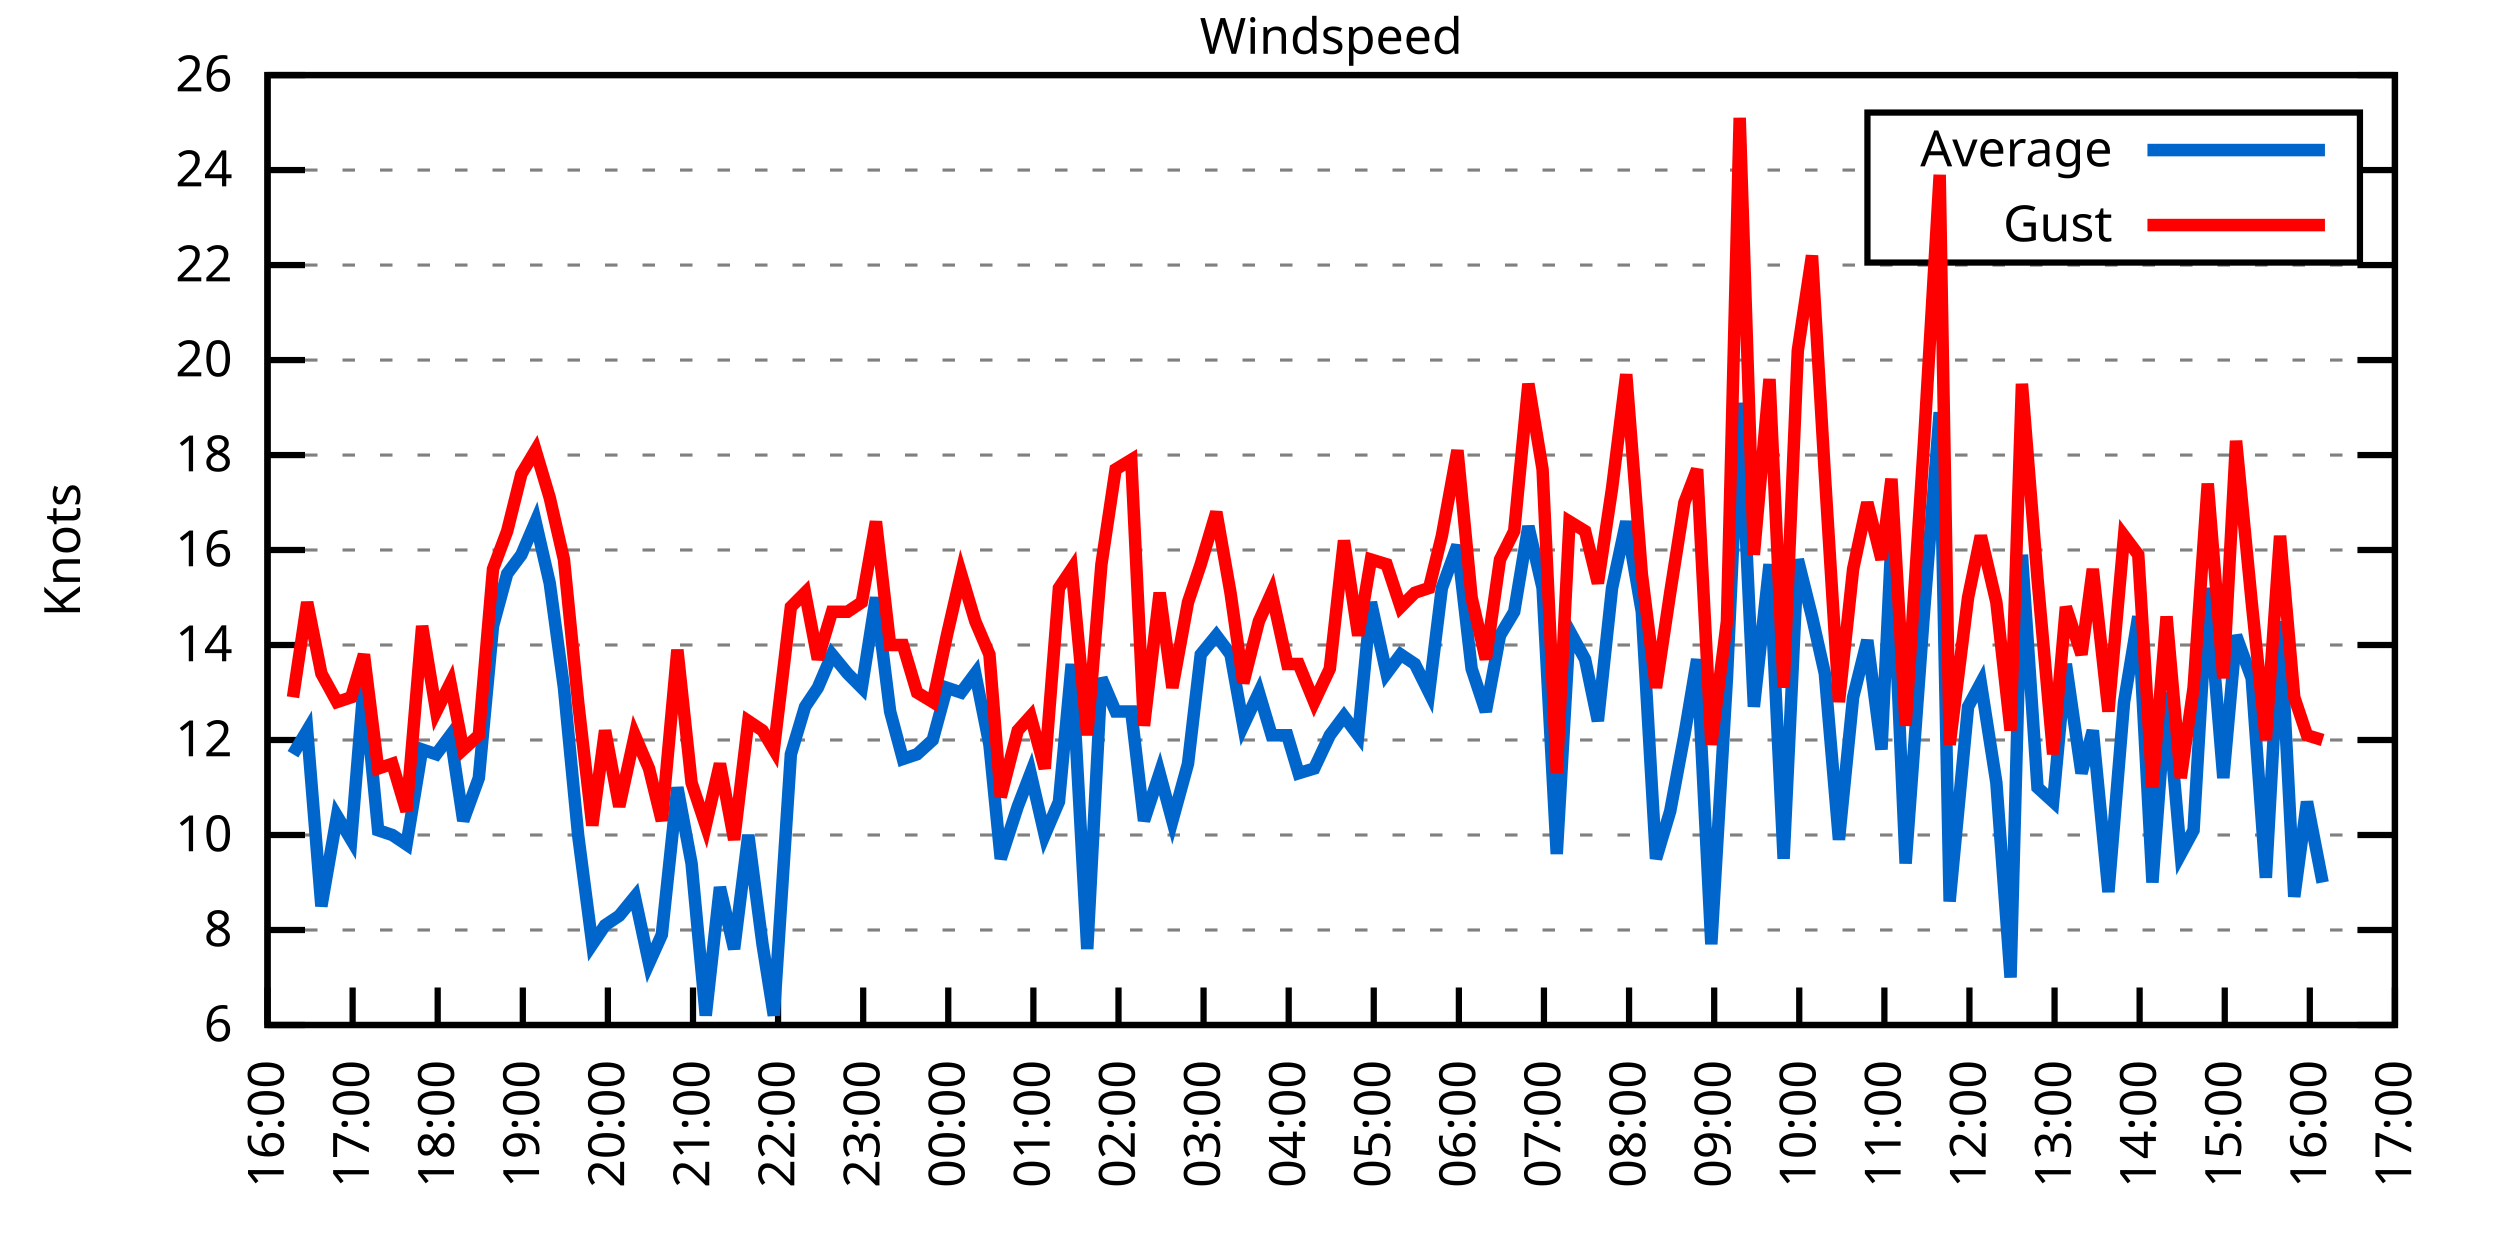
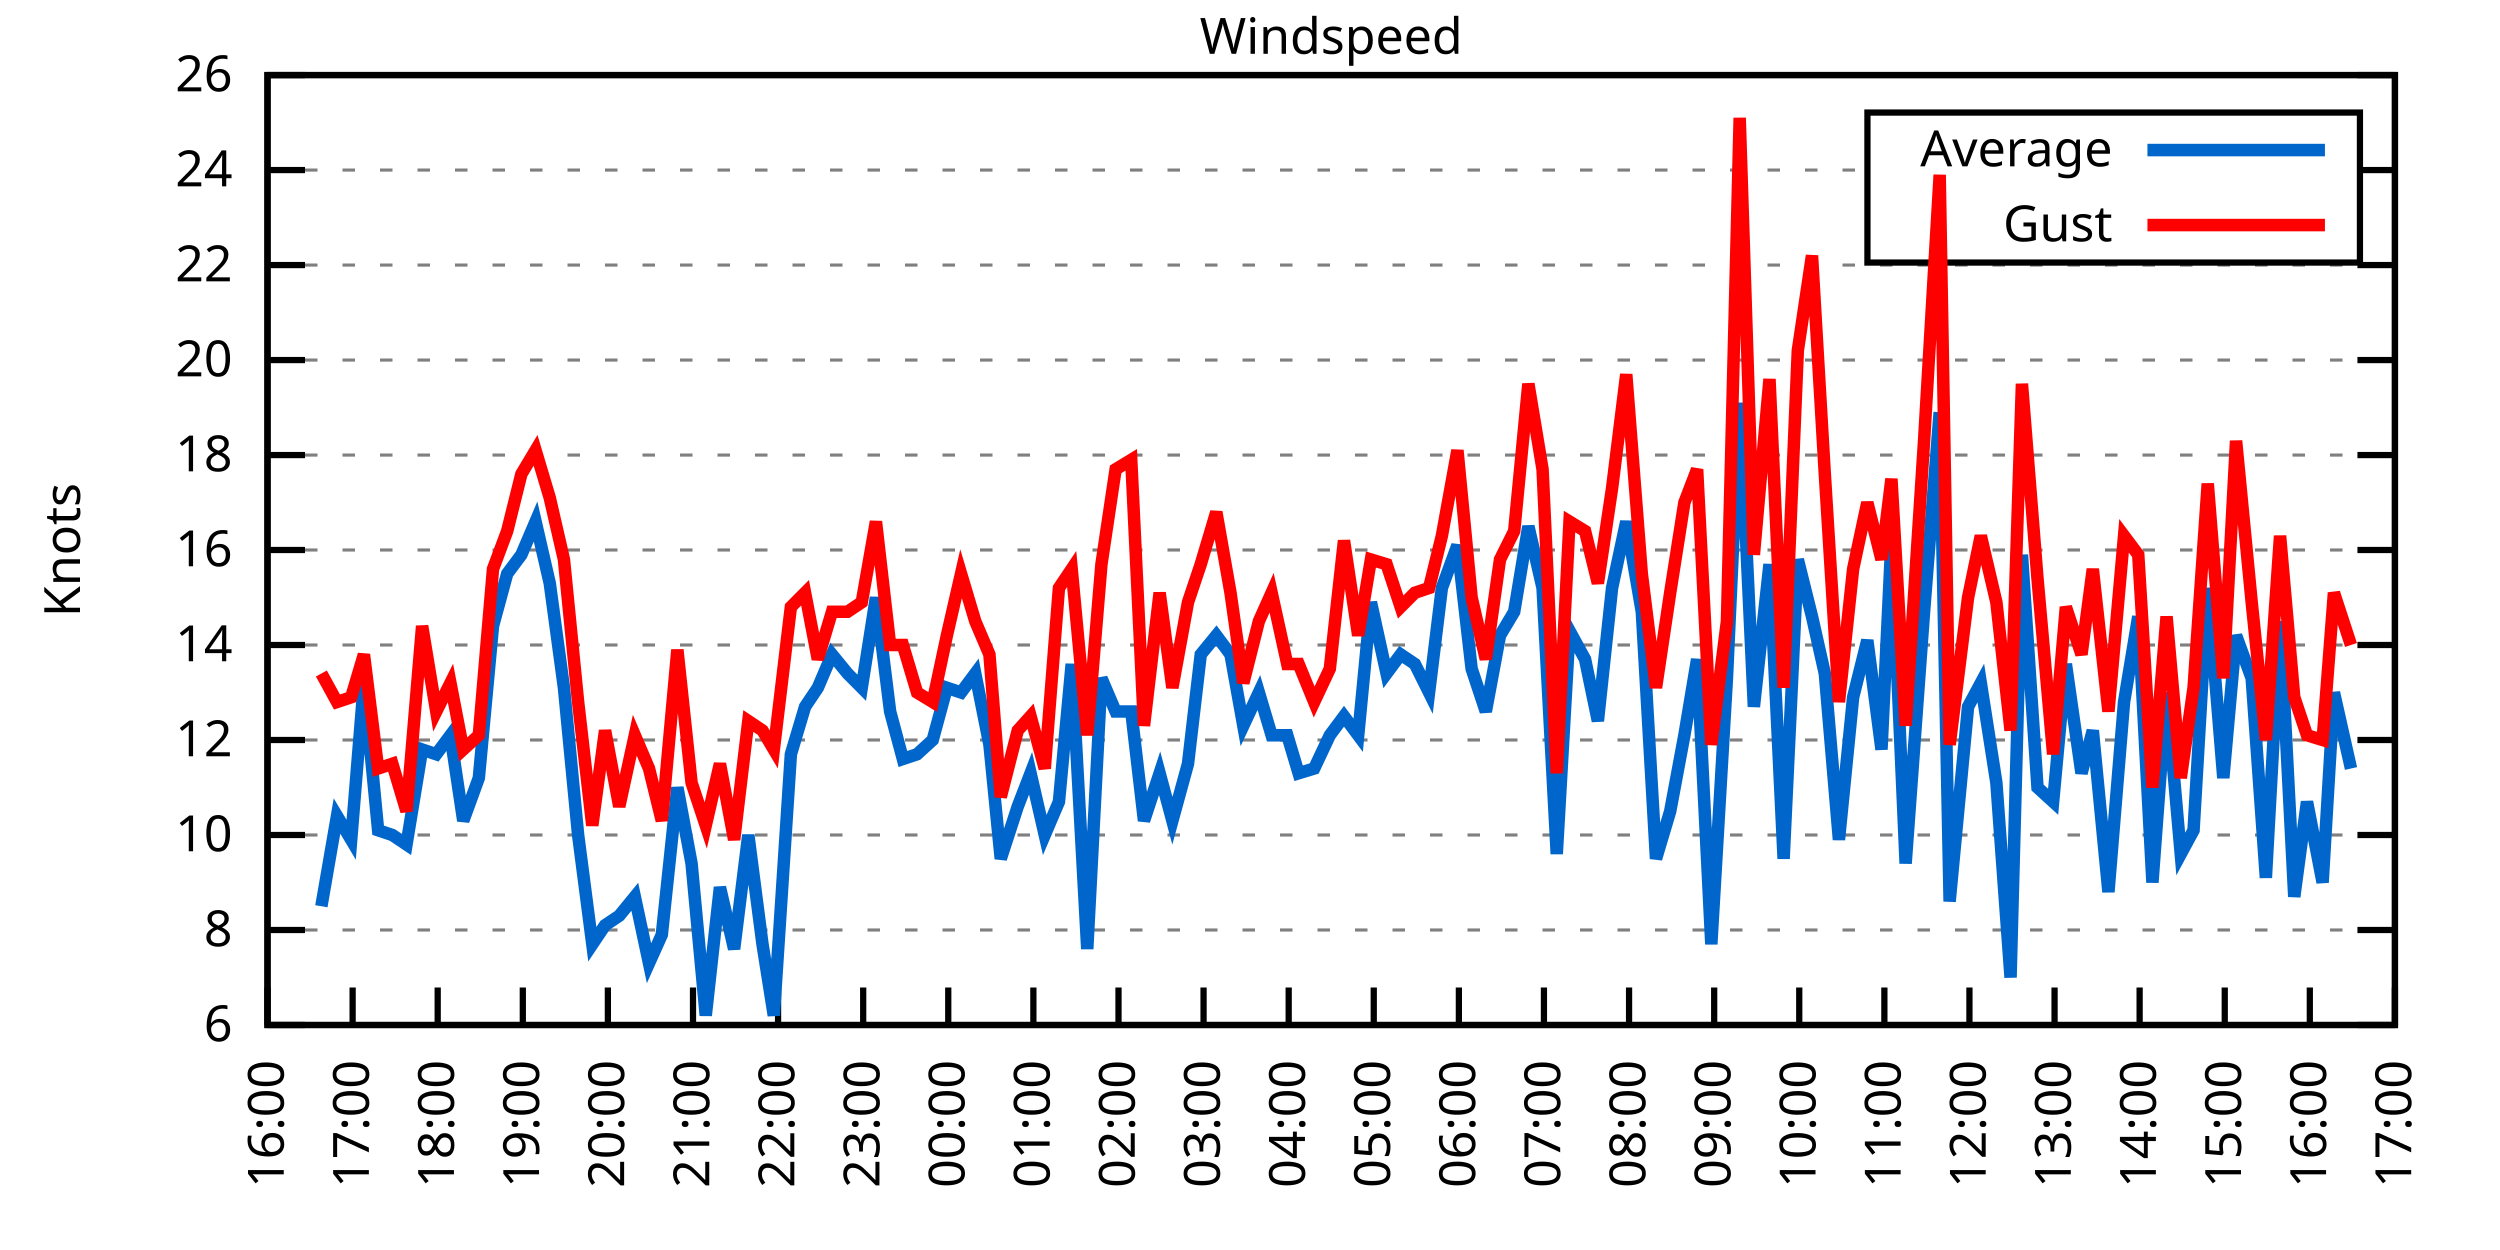
<svg xmlns="http://www.w3.org/2000/svg" xmlns:xlink="http://www.w3.org/1999/xlink" width="400" height="200" viewBox="0 0 400 200">
  <g id="gnuplot_canvas">
    <rect x="0" y="0" width="400" height="200" fill="none" />
    <defs>
      <circle id="gpDot" r="0.5" stroke-width="0.5" stroke="currentColor" />
      <path id="gpPt0" stroke-width="0.333" stroke="currentColor" d="M-1,0 h2 M0,-1 v2" />
      <path id="gpPt1" stroke-width="0.333" stroke="currentColor" d="M-1,-1 L1,1 M1,-1 L-1,1" />
      <path id="gpPt2" stroke-width="0.333" stroke="currentColor" d="M-1,0 L1,0 M0,-1 L0,1 M-1,-1 L1,1 M-1,1 L1,-1" />
      <rect id="gpPt3" stroke-width="0.333" stroke="currentColor" x="-1" y="-1" width="2" height="2" />
      <rect id="gpPt4" stroke-width="0.333" stroke="currentColor" fill="currentColor" x="-1" y="-1" width="2" height="2" />
      <circle id="gpPt5" stroke-width="0.333" stroke="currentColor" cx="0" cy="0" r="1" />
      <use xlink:href="#gpPt5" id="gpPt6" fill="currentColor" stroke="none" />
      <path id="gpPt7" stroke-width="0.333" stroke="currentColor" d="M0,-1.33 L-1.33,0.67 L1.33,0.67 z" />
      <use xlink:href="#gpPt7" id="gpPt8" fill="currentColor" stroke="none" />
      <use xlink:href="#gpPt7" id="gpPt9" stroke="currentColor" transform="rotate(180)" />
      <use xlink:href="#gpPt9" id="gpPt10" fill="currentColor" stroke="none" />
      <use xlink:href="#gpPt3" id="gpPt11" stroke="currentColor" transform="rotate(45)" />
      <use xlink:href="#gpPt11" id="gpPt12" fill="currentColor" stroke="none" />
      <path id="gpPt13" stroke-width="0.333" stroke="currentColor" d="M0,1.330 L1.265,0.411 L0.782,-1.067 L-0.782,-1.076 L-1.265,0.411 z" />
      <use xlink:href="#gpPt13" id="gpPt14" fill="currentColor" stroke="none" />
      <filter id="textbox" filterUnits="objectBoundingBox" x="0" y="0" height="1" width="1">
        <feFlood flood-color="white" flood-opacity="1" result="bgnd" />
        <feComposite in="SourceGraphic" in2="bgnd" operator="atop" />
      </filter>
      <filter id="greybox" filterUnits="objectBoundingBox" x="0" y="0" height="1" width="1">
        <feFlood flood-color="lightgrey" flood-opacity="1" result="grey" />
        <feComposite in="SourceGraphic" in2="grey" operator="atop" />
      </filter>
    </defs>
    <g fill="none" color="white" stroke="currentColor" stroke-width="1.00" stroke-linecap="butt" stroke-linejoin="miter">
</g>
    <g fill="none" color="black" stroke="currentColor" stroke-width="1.00" stroke-linecap="butt" stroke-linejoin="miter">
      <g stroke="none" shape-rendering="crispEdges">
        <polygon fill="rgb(255, 255, 255)" points="42.80,164.00 383.18,164.00 383.18,12.02 42.80,12.02 " />
      </g>
    </g>
    <g fill="none" color="black" stroke="currentColor" stroke-width="1.00" stroke-linecap="butt" stroke-linejoin="miter">
</g>
    <g fill="none" color="black" stroke="black" stroke-width="0.50" stroke-linecap="butt" stroke-linejoin="miter">
</g>
    <g fill="none" color="gray" stroke="currentColor" stroke-width="0.50" stroke-linecap="butt" stroke-linejoin="miter">
      <path stroke="gray" stroke-dasharray="2,4" class="gridline" d="M42.80,164.00 L383.19,164.00  " />
    </g>
    <g fill="none" color="gray" stroke="gray" stroke-width="1.00" stroke-linecap="butt" stroke-linejoin="miter">
</g>
    <g fill="none" color="black" stroke="currentColor" stroke-width="1.00" stroke-linecap="butt" stroke-linejoin="miter">
      <path stroke="black" d="M42.80,164.00 L48.80,164.00 M383.19,164.00 L377.19,164.00  " />
      <g transform="translate(37.20,166.60)" stroke="none" fill="black" font-family="Sans" font-size="8.00" text-anchor="end">
        <text>
          <tspan font-family="Sans"> 6</tspan>
        </text>
      </g>
    </g>
    <g fill="none" color="black" stroke="currentColor" stroke-width="1.00" stroke-linecap="butt" stroke-linejoin="miter">
</g>
    <g fill="none" color="black" stroke="black" stroke-width="0.50" stroke-linecap="butt" stroke-linejoin="miter">
</g>
    <g fill="none" color="gray" stroke="currentColor" stroke-width="0.50" stroke-linecap="butt" stroke-linejoin="miter">
      <path stroke="gray" stroke-dasharray="2,4" class="gridline" d="M42.80,148.80 L383.19,148.80  " />
    </g>
    <g fill="none" color="gray" stroke="gray" stroke-width="1.00" stroke-linecap="butt" stroke-linejoin="miter">
</g>
    <g fill="none" color="black" stroke="currentColor" stroke-width="1.00" stroke-linecap="butt" stroke-linejoin="miter">
      <path stroke="black" d="M42.80,148.80 L48.80,148.80 M383.19,148.80 L377.19,148.80  " />
      <g transform="translate(37.20,151.40)" stroke="none" fill="black" font-family="Sans" font-size="8.00" text-anchor="end">
        <text>
          <tspan font-family="Sans"> 8</tspan>
        </text>
      </g>
    </g>
    <g fill="none" color="black" stroke="currentColor" stroke-width="1.00" stroke-linecap="butt" stroke-linejoin="miter">
</g>
    <g fill="none" color="black" stroke="black" stroke-width="0.50" stroke-linecap="butt" stroke-linejoin="miter">
</g>
    <g fill="none" color="gray" stroke="currentColor" stroke-width="0.50" stroke-linecap="butt" stroke-linejoin="miter">
      <path stroke="gray" stroke-dasharray="2,4" class="gridline" d="M42.80,133.60 L383.19,133.60  " />
    </g>
    <g fill="none" color="gray" stroke="gray" stroke-width="1.00" stroke-linecap="butt" stroke-linejoin="miter">
</g>
    <g fill="none" color="black" stroke="currentColor" stroke-width="1.00" stroke-linecap="butt" stroke-linejoin="miter">
      <path stroke="black" d="M42.80,133.60 L48.80,133.60 M383.19,133.60 L377.19,133.60  " />
      <g transform="translate(37.20,136.20)" stroke="none" fill="black" font-family="Sans" font-size="8.00" text-anchor="end">
        <text>
          <tspan font-family="Sans"> 10</tspan>
        </text>
      </g>
    </g>
    <g fill="none" color="black" stroke="currentColor" stroke-width="1.00" stroke-linecap="butt" stroke-linejoin="miter">
</g>
    <g fill="none" color="black" stroke="black" stroke-width="0.50" stroke-linecap="butt" stroke-linejoin="miter">
</g>
    <g fill="none" color="gray" stroke="currentColor" stroke-width="0.50" stroke-linecap="butt" stroke-linejoin="miter">
      <path stroke="gray" stroke-dasharray="2,4" class="gridline" d="M42.80,118.40 L383.19,118.40  " />
    </g>
    <g fill="none" color="gray" stroke="gray" stroke-width="1.00" stroke-linecap="butt" stroke-linejoin="miter">
</g>
    <g fill="none" color="black" stroke="currentColor" stroke-width="1.00" stroke-linecap="butt" stroke-linejoin="miter">
      <path stroke="black" d="M42.80,118.40 L48.80,118.40 M383.19,118.40 L377.19,118.40  " />
      <g transform="translate(37.20,121.00)" stroke="none" fill="black" font-family="Sans" font-size="8.00" text-anchor="end">
        <text>
          <tspan font-family="Sans"> 12</tspan>
        </text>
      </g>
    </g>
    <g fill="none" color="black" stroke="currentColor" stroke-width="1.00" stroke-linecap="butt" stroke-linejoin="miter">
</g>
    <g fill="none" color="black" stroke="black" stroke-width="0.50" stroke-linecap="butt" stroke-linejoin="miter">
</g>
    <g fill="none" color="gray" stroke="currentColor" stroke-width="0.50" stroke-linecap="butt" stroke-linejoin="miter">
      <path stroke="gray" stroke-dasharray="2,4" class="gridline" d="M42.80,103.20 L383.19,103.20  " />
    </g>
    <g fill="none" color="gray" stroke="gray" stroke-width="1.00" stroke-linecap="butt" stroke-linejoin="miter">
</g>
    <g fill="none" color="black" stroke="currentColor" stroke-width="1.00" stroke-linecap="butt" stroke-linejoin="miter">
      <path stroke="black" d="M42.80,103.20 L48.80,103.20 M383.19,103.20 L377.19,103.20  " />
      <g transform="translate(37.20,105.80)" stroke="none" fill="black" font-family="Sans" font-size="8.00" text-anchor="end">
        <text>
          <tspan font-family="Sans"> 14</tspan>
        </text>
      </g>
    </g>
    <g fill="none" color="black" stroke="currentColor" stroke-width="1.00" stroke-linecap="butt" stroke-linejoin="miter">
</g>
    <g fill="none" color="black" stroke="black" stroke-width="0.50" stroke-linecap="butt" stroke-linejoin="miter">
</g>
    <g fill="none" color="gray" stroke="currentColor" stroke-width="0.50" stroke-linecap="butt" stroke-linejoin="miter">
      <path stroke="gray" stroke-dasharray="2,4" class="gridline" d="M42.80,88.00 L383.19,88.00  " />
    </g>
    <g fill="none" color="gray" stroke="gray" stroke-width="1.00" stroke-linecap="butt" stroke-linejoin="miter">
</g>
    <g fill="none" color="black" stroke="currentColor" stroke-width="1.00" stroke-linecap="butt" stroke-linejoin="miter">
      <path stroke="black" d="M42.80,88.00 L48.80,88.00 M383.19,88.00 L377.19,88.00  " />
      <g transform="translate(37.20,90.60)" stroke="none" fill="black" font-family="Sans" font-size="8.00" text-anchor="end">
        <text>
          <tspan font-family="Sans"> 16</tspan>
        </text>
      </g>
    </g>
    <g fill="none" color="black" stroke="currentColor" stroke-width="1.00" stroke-linecap="butt" stroke-linejoin="miter">
</g>
    <g fill="none" color="black" stroke="black" stroke-width="0.50" stroke-linecap="butt" stroke-linejoin="miter">
</g>
    <g fill="none" color="gray" stroke="currentColor" stroke-width="0.50" stroke-linecap="butt" stroke-linejoin="miter">
      <path stroke="gray" stroke-dasharray="2,4" class="gridline" d="M42.80,72.81 L383.19,72.81  " />
    </g>
    <g fill="none" color="gray" stroke="gray" stroke-width="1.00" stroke-linecap="butt" stroke-linejoin="miter">
</g>
    <g fill="none" color="black" stroke="currentColor" stroke-width="1.00" stroke-linecap="butt" stroke-linejoin="miter">
      <path stroke="black" d="M42.80,72.81 L48.80,72.81 M383.19,72.81 L377.19,72.81  " />
      <g transform="translate(37.20,75.41)" stroke="none" fill="black" font-family="Sans" font-size="8.00" text-anchor="end">
        <text>
          <tspan font-family="Sans"> 18</tspan>
        </text>
      </g>
    </g>
    <g fill="none" color="black" stroke="currentColor" stroke-width="1.00" stroke-linecap="butt" stroke-linejoin="miter">
</g>
    <g fill="none" color="black" stroke="black" stroke-width="0.50" stroke-linecap="butt" stroke-linejoin="miter">
</g>
    <g fill="none" color="gray" stroke="currentColor" stroke-width="0.50" stroke-linecap="butt" stroke-linejoin="miter">
      <path stroke="gray" stroke-dasharray="2,4" class="gridline" d="M42.80,57.61 L383.19,57.61  " />
    </g>
    <g fill="none" color="gray" stroke="gray" stroke-width="1.00" stroke-linecap="butt" stroke-linejoin="miter">
</g>
    <g fill="none" color="black" stroke="currentColor" stroke-width="1.00" stroke-linecap="butt" stroke-linejoin="miter">
      <path stroke="black" d="M42.80,57.61 L48.80,57.61 M383.19,57.61 L377.19,57.61  " />
      <g transform="translate(37.20,60.21)" stroke="none" fill="black" font-family="Sans" font-size="8.00" text-anchor="end">
        <text>
          <tspan font-family="Sans"> 20</tspan>
        </text>
      </g>
    </g>
    <g fill="none" color="black" stroke="currentColor" stroke-width="1.00" stroke-linecap="butt" stroke-linejoin="miter">
</g>
    <g fill="none" color="black" stroke="black" stroke-width="0.50" stroke-linecap="butt" stroke-linejoin="miter">
</g>
    <g fill="none" color="gray" stroke="currentColor" stroke-width="0.50" stroke-linecap="butt" stroke-linejoin="miter">
      <path stroke="gray" stroke-dasharray="2,4" class="gridline" d="M42.80,42.41 L383.19,42.41  " />
    </g>
    <g fill="none" color="gray" stroke="gray" stroke-width="1.00" stroke-linecap="butt" stroke-linejoin="miter">
</g>
    <g fill="none" color="black" stroke="currentColor" stroke-width="1.00" stroke-linecap="butt" stroke-linejoin="miter">
      <path stroke="black" d="M42.80,42.41 L48.80,42.41 M383.19,42.41 L377.19,42.41  " />
      <g transform="translate(37.20,45.01)" stroke="none" fill="black" font-family="Sans" font-size="8.00" text-anchor="end">
        <text>
          <tspan font-family="Sans"> 22</tspan>
        </text>
      </g>
    </g>
    <g fill="none" color="black" stroke="currentColor" stroke-width="1.00" stroke-linecap="butt" stroke-linejoin="miter">
</g>
    <g fill="none" color="black" stroke="black" stroke-width="0.50" stroke-linecap="butt" stroke-linejoin="miter">
</g>
    <g fill="none" color="gray" stroke="currentColor" stroke-width="0.50" stroke-linecap="butt" stroke-linejoin="miter">
      <path stroke="gray" stroke-dasharray="2,4" class="gridline" d="M42.80,27.21 L298.79,27.21 M377.59,27.21 L383.19,27.21  " />
    </g>
    <g fill="none" color="gray" stroke="gray" stroke-width="1.00" stroke-linecap="butt" stroke-linejoin="miter">
</g>
    <g fill="none" color="black" stroke="currentColor" stroke-width="1.00" stroke-linecap="butt" stroke-linejoin="miter">
      <path stroke="black" d="M42.80,27.21 L48.80,27.21 M383.19,27.21 L377.19,27.21  " />
      <g transform="translate(37.20,29.81)" stroke="none" fill="black" font-family="Sans" font-size="8.00" text-anchor="end">
        <text>
          <tspan font-family="Sans"> 24</tspan>
        </text>
      </g>
    </g>
    <g fill="none" color="black" stroke="currentColor" stroke-width="1.00" stroke-linecap="butt" stroke-linejoin="miter">
</g>
    <g fill="none" color="black" stroke="black" stroke-width="0.50" stroke-linecap="butt" stroke-linejoin="miter">
</g>
    <g fill="none" color="gray" stroke="currentColor" stroke-width="0.50" stroke-linecap="butt" stroke-linejoin="miter">
      <path stroke="gray" stroke-dasharray="2,4" class="gridline" d="M42.80,12.01 L383.19,12.01  " />
    </g>
    <g fill="none" color="gray" stroke="gray" stroke-width="1.00" stroke-linecap="butt" stroke-linejoin="miter">
</g>
    <g fill="none" color="black" stroke="currentColor" stroke-width="1.00" stroke-linecap="butt" stroke-linejoin="miter">
      <path stroke="black" d="M42.80,12.01 L48.80,12.01 M383.19,12.01 L377.19,12.01  " />
      <g transform="translate(37.20,14.61)" stroke="none" fill="black" font-family="Sans" font-size="8.00" text-anchor="end">
        <text>
          <tspan font-family="Sans"> 26</tspan>
        </text>
      </g>
    </g>
    <g fill="none" color="black" stroke="currentColor" stroke-width="1.00" stroke-linecap="butt" stroke-linejoin="miter">
      <path stroke="black" d="M42.80,164.00 L42.80,158.00  " />
      <g transform="translate(45.40,169.60) rotate(270.00)" stroke="none" fill="black" font-family="Sans" font-size="8.00" text-anchor="end">
        <text>
          <tspan font-family="Sans">16:00</tspan>
        </text>
      </g>
    </g>
    <g fill="none" color="black" stroke="currentColor" stroke-width="1.00" stroke-linecap="butt" stroke-linejoin="miter">
      <path stroke="black" d="M56.42,164.00 L56.42,158.00  " />
      <g transform="translate(59.02,169.60) rotate(270.00)" stroke="none" fill="black" font-family="Sans" font-size="8.00" text-anchor="end">
        <text>
          <tspan font-family="Sans">17:00</tspan>
        </text>
      </g>
    </g>
    <g fill="none" color="black" stroke="currentColor" stroke-width="1.00" stroke-linecap="butt" stroke-linejoin="miter">
      <path stroke="black" d="M70.03,164.00 L70.03,158.00  " />
      <g transform="translate(72.63,169.60) rotate(270.00)" stroke="none" fill="black" font-family="Sans" font-size="8.00" text-anchor="end">
        <text>
          <tspan font-family="Sans">18:00</tspan>
        </text>
      </g>
    </g>
    <g fill="none" color="black" stroke="currentColor" stroke-width="1.00" stroke-linecap="butt" stroke-linejoin="miter">
      <path stroke="black" d="M83.65,164.00 L83.65,158.00  " />
      <g transform="translate(86.25,169.60) rotate(270.00)" stroke="none" fill="black" font-family="Sans" font-size="8.00" text-anchor="end">
        <text>
          <tspan font-family="Sans">19:00</tspan>
        </text>
      </g>
    </g>
    <g fill="none" color="black" stroke="currentColor" stroke-width="1.00" stroke-linecap="butt" stroke-linejoin="miter">
      <path stroke="black" d="M97.26,164.00 L97.26,158.00  " />
      <g transform="translate(99.86,169.60) rotate(270.00)" stroke="none" fill="black" font-family="Sans" font-size="8.00" text-anchor="end">
        <text>
          <tspan font-family="Sans">20:00</tspan>
        </text>
      </g>
    </g>
    <g fill="none" color="black" stroke="currentColor" stroke-width="1.00" stroke-linecap="butt" stroke-linejoin="miter">
      <path stroke="black" d="M110.88,164.00 L110.88,158.00  " />
      <g transform="translate(113.48,169.60) rotate(270.00)" stroke="none" fill="black" font-family="Sans" font-size="8.00" text-anchor="end">
        <text>
          <tspan font-family="Sans">21:00</tspan>
        </text>
      </g>
    </g>
    <g fill="none" color="black" stroke="currentColor" stroke-width="1.00" stroke-linecap="butt" stroke-linejoin="miter">
      <path stroke="black" d="M124.49,164.00 L124.49,158.00  " />
      <g transform="translate(127.09,169.60) rotate(270.00)" stroke="none" fill="black" font-family="Sans" font-size="8.00" text-anchor="end">
        <text>
          <tspan font-family="Sans">22:00</tspan>
        </text>
      </g>
    </g>
    <g fill="none" color="black" stroke="currentColor" stroke-width="1.00" stroke-linecap="butt" stroke-linejoin="miter">
      <path stroke="black" d="M138.11,164.00 L138.11,158.00  " />
      <g transform="translate(140.71,169.60) rotate(270.00)" stroke="none" fill="black" font-family="Sans" font-size="8.00" text-anchor="end">
        <text>
          <tspan font-family="Sans">23:00</tspan>
        </text>
      </g>
    </g>
    <g fill="none" color="black" stroke="currentColor" stroke-width="1.00" stroke-linecap="butt" stroke-linejoin="miter">
      <path stroke="black" d="M151.72,164.00 L151.72,158.00  " />
      <g transform="translate(154.32,169.60) rotate(270.00)" stroke="none" fill="black" font-family="Sans" font-size="8.00" text-anchor="end">
        <text>
          <tspan font-family="Sans">00:00</tspan>
        </text>
      </g>
    </g>
    <g fill="none" color="black" stroke="currentColor" stroke-width="1.00" stroke-linecap="butt" stroke-linejoin="miter">
      <path stroke="black" d="M165.34,164.00 L165.34,158.00  " />
      <g transform="translate(167.94,169.60) rotate(270.00)" stroke="none" fill="black" font-family="Sans" font-size="8.00" text-anchor="end">
        <text>
          <tspan font-family="Sans">01:00</tspan>
        </text>
      </g>
    </g>
    <g fill="none" color="black" stroke="currentColor" stroke-width="1.00" stroke-linecap="butt" stroke-linejoin="miter">
      <path stroke="black" d="M178.96,164.00 L178.96,158.00  " />
      <g transform="translate(181.56,169.60) rotate(270.00)" stroke="none" fill="black" font-family="Sans" font-size="8.00" text-anchor="end">
        <text>
          <tspan font-family="Sans">02:00</tspan>
        </text>
      </g>
    </g>
    <g fill="none" color="black" stroke="currentColor" stroke-width="1.00" stroke-linecap="butt" stroke-linejoin="miter">
      <path stroke="black" d="M192.57,164.00 L192.57,158.00  " />
      <g transform="translate(195.17,169.60) rotate(270.00)" stroke="none" fill="black" font-family="Sans" font-size="8.00" text-anchor="end">
        <text>
          <tspan font-family="Sans">03:00</tspan>
        </text>
      </g>
    </g>
    <g fill="none" color="black" stroke="currentColor" stroke-width="1.00" stroke-linecap="butt" stroke-linejoin="miter">
      <path stroke="black" d="M206.19,164.00 L206.19,158.00  " />
      <g transform="translate(208.79,169.60) rotate(270.00)" stroke="none" fill="black" font-family="Sans" font-size="8.00" text-anchor="end">
        <text>
          <tspan font-family="Sans">04:00</tspan>
        </text>
      </g>
    </g>
    <g fill="none" color="black" stroke="currentColor" stroke-width="1.00" stroke-linecap="butt" stroke-linejoin="miter">
      <path stroke="black" d="M219.80,164.00 L219.80,158.00  " />
      <g transform="translate(222.40,169.60) rotate(270.00)" stroke="none" fill="black" font-family="Sans" font-size="8.00" text-anchor="end">
        <text>
          <tspan font-family="Sans">05:00</tspan>
        </text>
      </g>
    </g>
    <g fill="none" color="black" stroke="currentColor" stroke-width="1.00" stroke-linecap="butt" stroke-linejoin="miter">
      <path stroke="black" d="M233.42,164.00 L233.42,158.00  " />
      <g transform="translate(236.02,169.60) rotate(270.00)" stroke="none" fill="black" font-family="Sans" font-size="8.00" text-anchor="end">
        <text>
          <tspan font-family="Sans">06:00</tspan>
        </text>
      </g>
    </g>
    <g fill="none" color="black" stroke="currentColor" stroke-width="1.00" stroke-linecap="butt" stroke-linejoin="miter">
      <path stroke="black" d="M247.03,164.00 L247.03,158.00  " />
      <g transform="translate(249.63,169.60) rotate(270.00)" stroke="none" fill="black" font-family="Sans" font-size="8.00" text-anchor="end">
        <text>
          <tspan font-family="Sans">07:00</tspan>
        </text>
      </g>
    </g>
    <g fill="none" color="black" stroke="currentColor" stroke-width="1.00" stroke-linecap="butt" stroke-linejoin="miter">
      <path stroke="black" d="M260.65,164.00 L260.65,158.00  " />
      <g transform="translate(263.25,169.60) rotate(270.00)" stroke="none" fill="black" font-family="Sans" font-size="8.00" text-anchor="end">
        <text>
          <tspan font-family="Sans">08:00</tspan>
        </text>
      </g>
    </g>
    <g fill="none" color="black" stroke="currentColor" stroke-width="1.00" stroke-linecap="butt" stroke-linejoin="miter">
      <path stroke="black" d="M274.27,164.00 L274.27,158.00  " />
      <g transform="translate(276.87,169.60) rotate(270.00)" stroke="none" fill="black" font-family="Sans" font-size="8.00" text-anchor="end">
        <text>
          <tspan font-family="Sans">09:00</tspan>
        </text>
      </g>
    </g>
    <g fill="none" color="black" stroke="currentColor" stroke-width="1.00" stroke-linecap="butt" stroke-linejoin="miter">
      <path stroke="black" d="M287.88,164.00 L287.88,158.00  " />
      <g transform="translate(290.48,169.60) rotate(270.00)" stroke="none" fill="black" font-family="Sans" font-size="8.00" text-anchor="end">
        <text>
          <tspan font-family="Sans">10:00</tspan>
        </text>
      </g>
    </g>
    <g fill="none" color="black" stroke="currentColor" stroke-width="1.00" stroke-linecap="butt" stroke-linejoin="miter">
      <path stroke="black" d="M301.50,164.00 L301.50,158.00  " />
      <g transform="translate(304.10,169.60) rotate(270.00)" stroke="none" fill="black" font-family="Sans" font-size="8.00" text-anchor="end">
        <text>
          <tspan font-family="Sans">11:00</tspan>
        </text>
      </g>
    </g>
    <g fill="none" color="black" stroke="currentColor" stroke-width="1.00" stroke-linecap="butt" stroke-linejoin="miter">
      <path stroke="black" d="M315.11,164.00 L315.11,158.00  " />
      <g transform="translate(317.71,169.60) rotate(270.00)" stroke="none" fill="black" font-family="Sans" font-size="8.00" text-anchor="end">
        <text>
          <tspan font-family="Sans">12:00</tspan>
        </text>
      </g>
    </g>
    <g fill="none" color="black" stroke="currentColor" stroke-width="1.00" stroke-linecap="butt" stroke-linejoin="miter">
      <path stroke="black" d="M328.73,164.00 L328.73,158.00  " />
      <g transform="translate(331.33,169.60) rotate(270.00)" stroke="none" fill="black" font-family="Sans" font-size="8.00" text-anchor="end">
        <text>
          <tspan font-family="Sans">13:00</tspan>
        </text>
      </g>
    </g>
    <g fill="none" color="black" stroke="currentColor" stroke-width="1.00" stroke-linecap="butt" stroke-linejoin="miter">
      <path stroke="black" d="M342.34,164.00 L342.34,158.00  " />
      <g transform="translate(344.94,169.60) rotate(270.00)" stroke="none" fill="black" font-family="Sans" font-size="8.00" text-anchor="end">
        <text>
          <tspan font-family="Sans">14:00</tspan>
        </text>
      </g>
    </g>
    <g fill="none" color="black" stroke="currentColor" stroke-width="1.00" stroke-linecap="butt" stroke-linejoin="miter">
      <path stroke="black" d="M355.96,164.00 L355.96,158.00  " />
      <g transform="translate(358.56,169.60) rotate(270.00)" stroke="none" fill="black" font-family="Sans" font-size="8.00" text-anchor="end">
        <text>
          <tspan font-family="Sans">15:00</tspan>
        </text>
      </g>
    </g>
    <g fill="none" color="black" stroke="currentColor" stroke-width="1.00" stroke-linecap="butt" stroke-linejoin="miter">
      <path stroke="black" d="M369.57,164.00 L369.57,158.00  " />
      <g transform="translate(372.17,169.60) rotate(270.00)" stroke="none" fill="black" font-family="Sans" font-size="8.00" text-anchor="end">
        <text>
          <tspan font-family="Sans">16:00</tspan>
        </text>
      </g>
    </g>
    <g fill="none" color="black" stroke="currentColor" stroke-width="1.00" stroke-linecap="butt" stroke-linejoin="miter">
      <path stroke="black" d="M383.19,164.00 L383.19,158.00  " />
      <g transform="translate(385.79,169.60) rotate(270.00)" stroke="none" fill="black" font-family="Sans" font-size="8.00" text-anchor="end">
        <text>
          <tspan font-family="Sans">17:00</tspan>
        </text>
      </g>
    </g>
    <g fill="none" color="black" stroke="currentColor" stroke-width="1.00" stroke-linecap="butt" stroke-linejoin="miter">
</g>
    <g fill="none" color="black" stroke="currentColor" stroke-width="1.00" stroke-linecap="butt" stroke-linejoin="miter">
      <path stroke="black" d="M42.80,12.01 L42.80,164.00 L383.19,164.00 L383.19,12.01 L42.80,12.01 Z  " />
    </g>
    <g fill="none" color="black" stroke="currentColor" stroke-width="1.00" stroke-linecap="butt" stroke-linejoin="miter">
</g>
    <g fill="none" color="black" stroke="currentColor" stroke-width="1.00" stroke-linecap="butt" stroke-linejoin="miter">
      <path stroke="black" d="M298.79,42.01 L298.79,18.01 L377.59,18.01 L377.59,42.01 L298.79,42.01 Z  " />
    </g>
    <g id="Windspeed_plot_1">
      <g fill="none" color="white" stroke="black" stroke-width="2.00" stroke-linecap="butt" stroke-linejoin="miter">
</g>
      <g fill="none" color="black" stroke="currentColor" stroke-width="2.00" stroke-linecap="butt" stroke-linejoin="miter">
        <g transform="translate(337.99,26.61)" stroke="none" fill="black" font-family="Sans" font-size="8.00" text-anchor="end">
          <text>
            <tspan font-family="Sans">Average</tspan>
          </text>
        </g>
      </g>
      <g fill="none" color="black" stroke="currentColor" stroke-width="2.00" stroke-linecap="butt" stroke-linejoin="miter">
-         <path stroke="rgb(  0, 102, 204)" d="M343.59,24.01 L371.99,24.01 M46.88,120.68 L49.15,116.88 L51.42,145.00 L53.92,130.56 L56.19,134.36 L58.23,109.28   L60.50,132.84 L62.77,133.60 L65.04,135.12 L67.54,119.92 L69.80,120.68 L72.07,117.64 L74.12,131.32 L76.61,124.48   L78.88,100.16 L81.15,91.80 L83.42,88.76 L85.69,83.45 L87.96,93.32 L90.23,110.04 L92.50,133.60 L94.77,151.08   L96.81,148.04 L99.08,146.52 L101.57,143.48 L103.84,154.12 L105.89,149.56 L108.38,126.00 L110.65,138.16 L112.92,162.48   L115.19,141.96 L117.46,151.84 L119.73,133.60 L122.00,151.08 L123.81,162.48 L126.54,120.68 L128.81,113.08 L130.85,110.04   L133.12,104.72 L135.61,107.76 L137.88,110.04 L140.15,95.60 L142.42,113.84 L144.46,121.44 L146.73,120.68 L149.23,118.40   L151.50,110.04 L153.77,110.80 L156.04,107.76 L158.31,119.16 L160.12,137.40 L162.84,129.04 L164.89,123.72 L167.16,133.60   L169.43,128.28 L171.47,106.24 L173.96,151.84 L176.23,108.52 L178.50,113.84 L181.00,113.84 L183.04,131.32 L185.54,123.72   L187.58,131.32 L190.08,122.20 L192.12,104.72 L194.61,101.68 L196.88,104.72 L198.93,116.12 L201.42,110.80 L203.46,117.64   L205.96,117.64 L207.78,123.72 L210.27,122.96 L212.77,117.64 L215.04,114.60 L217.31,117.64 L219.35,96.36 L221.85,107.76   L224.11,104.72 L226.38,106.24 L228.65,110.80 L230.70,94.08 L233.19,87.25 L235.46,107.00 L237.73,113.84 L240.00,101.68   L242.27,97.88 L244.54,84.21 L246.81,94.08 L249.08,136.64 L251.12,100.92 L253.61,105.48 L255.66,115.36 L257.93,94.08   L260.20,83.45 L262.69,97.88 L264.96,137.40 L267.23,129.80 L269.50,117.64 L271.54,105.48 L273.81,151.08 L276.31,108.52   L278.35,64.45 L280.62,113.08 L283.12,90.28 L285.38,137.40 L287.65,89.52 L289.92,98.64 L291.97,107.76 L294.23,134.36   L296.50,111.56 L298.77,102.44 L301.04,119.92 L302.63,86.49 L304.90,138.16 L307.85,97.88 L310.35,65.97 L311.94,144.24   L314.89,113.08 L316.93,109.28 L319.42,125.24 L321.69,156.40 L323.51,88.76 L326.00,126.00 L328.50,128.28 L330.54,106.24   L333.04,123.72 L334.85,116.88 L337.35,142.72 L339.85,112.32 L342.12,98.64 L344.39,141.20 L346.65,110.80 L348.92,136.64   L350.97,132.84 L353.24,94.08 L355.73,124.48 L357.77,101.68 L360.27,108.52 L362.54,140.44 L364.81,99.40 L367.08,143.48   L369.12,128.28 L371.62,141.20  " />
+         <path stroke="rgb(  0, 102, 204)" d="M343.59,24.01 L371.99,24.01 M51.42,145.00 L53.92,130.56 L56.19,134.36 L58.23,109.28 L60.50,132.84 L62.77,133.60   L65.04,135.12 L67.54,119.92 L69.80,120.68 L72.07,117.64 L74.12,131.32 L76.61,124.48 L78.88,100.16 L81.15,91.80   L83.42,88.76 L85.69,83.45 L87.96,93.32 L90.23,110.04 L92.50,133.60 L94.77,151.08 L96.81,148.04 L99.08,146.52   L101.57,143.48 L103.84,154.12 L105.89,149.56 L108.38,126.00 L110.65,138.16 L112.92,162.48 L115.19,141.96 L117.46,151.84   L119.73,133.60 L122.00,151.08 L123.81,162.48 L126.54,120.68 L128.81,113.08 L130.85,110.04 L133.12,104.72 L135.61,107.76   L137.88,110.04 L140.15,95.60 L142.42,113.84 L144.46,121.44 L146.73,120.68 L149.23,118.40 L151.50,110.04 L153.77,110.80   L156.04,107.76 L158.31,119.16 L160.12,137.40 L162.84,129.04 L164.89,123.72 L167.16,133.60 L169.43,128.28 L171.47,106.24   L173.96,151.84 L176.23,108.52 L178.50,113.84 L181.00,113.84 L183.04,131.32 L185.54,123.72 L187.58,131.32 L190.08,122.20   L192.12,104.72 L194.61,101.68 L196.88,104.72 L198.93,116.12 L201.42,110.80 L203.46,117.64 L205.96,117.64 L207.78,123.72   L210.27,122.96 L212.77,117.64 L215.04,114.60 L217.31,117.64 L219.35,96.36 L221.85,107.76 L224.11,104.72 L226.38,106.24   L228.65,110.80 L230.70,94.08 L233.19,87.25 L235.46,107.00 L237.73,113.84 L240.00,101.68 L242.27,97.88 L244.54,84.21   L246.81,94.08 L249.08,136.64 L251.12,100.92 L253.61,105.48 L255.66,115.36 L257.93,94.08 L260.20,83.45 L262.69,97.88   L264.96,137.40 L267.23,129.80 L269.50,117.64 L271.54,105.48 L273.81,151.08 L276.31,108.52 L278.35,64.45 L280.62,113.08   L283.12,90.28 L285.38,137.40 L287.65,89.52 L289.92,98.64 L291.97,107.76 L294.23,134.36 L296.50,111.56 L298.77,102.44   L301.04,119.92 L302.63,86.49 L304.90,138.16 L307.85,97.88 L310.35,65.97 L311.94,144.24 L314.89,113.08 L316.93,109.28   L319.42,125.24 L321.69,156.40 L323.51,88.76 L326.00,126.00 L328.50,128.28 L330.54,106.24 L333.04,123.72 L334.85,116.88   L337.35,142.72 L339.85,112.32 L342.12,98.64 L344.39,141.20 L346.65,110.80 L348.92,136.64 L350.97,132.84 L353.24,94.08   L355.73,124.48 L357.77,101.68 L360.27,108.52 L362.54,140.44 L364.81,99.40 L367.08,143.48 L369.12,128.28 L371.62,141.20   L373.43,110.80 L376.16,122.96  " />
      </g>
    </g>
    <g id="Windspeed_plot_2">
      <g fill="none" color="black" stroke="currentColor" stroke-width="2.00" stroke-linecap="butt" stroke-linejoin="miter">
        <g transform="translate(337.99,38.61)" stroke="none" fill="black" font-family="Sans" font-size="8.00" text-anchor="end">
          <text>
            <tspan font-family="Sans">Gust</tspan>
          </text>
        </g>
      </g>
      <g fill="none" color="black" stroke="currentColor" stroke-width="2.00" stroke-linecap="butt" stroke-linejoin="miter">
-         <path stroke="rgb(255,   0,   0)" d="M343.59,36.01 L371.99,36.01 M46.88,111.56 L49.15,96.36 L51.42,107.76 L53.92,112.32 L56.19,111.56 L58.23,104.72   L60.50,122.96 L62.77,122.20 L65.04,129.80 L67.54,100.16 L69.80,113.84 L72.07,109.28 L74.12,119.92 L76.61,117.64   L78.88,91.04 L81.15,84.97 L83.42,75.85 L85.69,72.05 L87.96,79.65 L90.23,89.52 L92.50,112.32 L94.77,132.08   L96.81,116.88 L99.08,129.04 L101.57,117.64 L103.84,122.96 L105.89,131.32 L108.38,103.96 L110.65,125.24 L112.92,132.08   L115.19,122.20 L117.46,134.36 L119.73,115.36 L122.00,116.88 L123.81,119.92 L126.54,97.12 L128.81,94.84 L130.85,105.48   L133.12,97.88 L135.61,97.88 L137.88,96.36 L140.15,83.45 L142.42,103.20 L144.46,103.20 L146.73,110.80 L149.23,112.32   L151.50,101.68 L153.77,91.80 L156.04,99.40 L158.31,104.72 L160.12,127.52 L162.84,116.88 L164.89,114.60 L167.16,122.96   L169.43,94.08 L171.47,91.04 L173.96,117.64 L176.23,90.28 L178.50,75.09 L181.00,73.57 L183.04,116.12 L185.54,94.84   L187.58,110.04 L190.08,96.36 L192.12,90.28 L194.61,81.93 L196.88,94.84 L198.93,109.28 L201.42,99.40 L203.46,94.84   L205.96,106.24 L207.78,106.24 L210.27,112.32 L212.77,107.00 L215.04,86.49 L217.31,101.68 L219.35,89.52 L221.85,90.28   L224.11,97.12 L226.38,94.84 L228.65,94.08 L230.70,85.73 L233.19,72.05 L235.46,95.60 L237.73,105.48 L240.00,89.52   L242.27,84.97 L244.54,61.41 L246.81,75.09 L249.08,123.72 L251.12,83.45 L253.61,84.97 L255.66,93.32 L257.93,78.13   L260.20,59.89 L262.69,91.80 L264.96,110.04 L267.23,94.84 L269.50,80.41 L271.54,75.09 L273.81,119.16 L276.31,99.40   L278.35,18.85 L280.62,88.76 L283.12,60.65 L285.38,110.04 L287.65,56.09 L289.92,40.89 L291.97,75.85 L294.23,112.32   L296.50,91.04 L298.77,80.41 L301.04,89.52 L302.63,76.61 L304.90,116.12 L307.85,70.53 L310.35,27.97 L311.94,119.16   L314.89,95.60 L316.93,85.73 L319.42,96.36 L321.69,116.88 L323.51,61.41 L326.00,92.56 L328.50,120.68 L330.54,97.12   L333.04,104.72 L334.85,91.04 L337.35,113.84 L339.85,85.73 L342.12,88.76 L344.39,126.00 L346.65,98.64 L348.92,124.48   L350.97,110.04 L353.24,77.37 L355.73,108.52 L357.77,70.53 L360.27,96.36 L362.54,118.40 L364.81,85.73 L367.08,111.56   L369.12,117.64 L371.62,118.40  " />
+         <path stroke="rgb(255,   0,   0)" d="M343.59,36.01 L371.99,36.01 M51.42,107.76 L53.92,112.32 L56.19,111.56 L58.23,104.72 L60.50,122.96 L62.77,122.20   L65.04,129.80 L67.54,100.16 L69.80,113.84 L72.07,109.28 L74.12,119.92 L76.61,117.64 L78.88,91.04 L81.15,84.97   L83.42,75.85 L85.69,72.05 L87.96,79.65 L90.23,89.52 L92.50,112.32 L94.77,132.08 L96.81,116.88 L99.08,129.04   L101.57,117.64 L103.84,122.96 L105.89,131.32 L108.38,103.96 L110.65,125.24 L112.92,132.08 L115.19,122.20 L117.46,134.36   L119.73,115.36 L122.00,116.88 L123.81,119.92 L126.54,97.12 L128.81,94.84 L130.85,105.48 L133.12,97.88 L135.61,97.88   L137.88,96.36 L140.15,83.45 L142.42,103.20 L144.46,103.20 L146.73,110.80 L149.23,112.32 L151.50,101.68 L153.77,91.80   L156.04,99.40 L158.31,104.72 L160.12,127.52 L162.84,116.88 L164.89,114.60 L167.16,122.96 L169.43,94.08 L171.47,91.04   L173.96,117.64 L176.23,90.28 L178.50,75.09 L181.00,73.57 L183.04,116.12 L185.54,94.84 L187.58,110.04 L190.08,96.36   L192.12,90.28 L194.61,81.93 L196.88,94.84 L198.93,109.28 L201.42,99.40 L203.46,94.84 L205.96,106.24 L207.78,106.24   L210.27,112.32 L212.77,107.00 L215.04,86.49 L217.31,101.68 L219.35,89.52 L221.85,90.28 L224.11,97.12 L226.38,94.84   L228.65,94.08 L230.70,85.73 L233.19,72.05 L235.46,95.60 L237.73,105.48 L240.00,89.52 L242.27,84.97 L244.54,61.41   L246.81,75.09 L249.08,123.72 L251.12,83.45 L253.61,84.97 L255.66,93.32 L257.93,78.13 L260.20,59.89 L262.69,91.80   L264.96,110.04 L267.23,94.84 L269.50,80.41 L271.54,75.09 L273.81,119.16 L276.31,99.40 L278.35,18.85 L280.62,88.76   L283.12,60.65 L285.38,110.04 L287.65,56.09 L289.92,40.89 L291.97,75.85 L294.23,112.32 L296.50,91.04 L298.77,80.41   L301.04,89.52 L302.63,76.61 L304.90,116.12 L307.85,70.53 L310.35,27.97 L311.94,119.16 L314.89,95.60 L316.93,85.73   L319.42,96.36 L321.69,116.88 L323.51,61.41 L326.00,92.56 L328.50,120.68 L330.54,97.12 L333.04,104.72 L334.85,91.04   L337.35,113.84 L339.85,85.73 L342.12,88.76 L344.39,126.00 L346.65,98.64 L348.92,124.48 L350.97,110.04 L353.24,77.37   L355.73,108.52 L357.77,70.53 L360.27,96.36 L362.54,118.40 L364.81,85.73 L367.08,111.56 L369.12,117.64 L371.62,118.40   L373.43,94.84 L376.16,103.20  " />
      </g>
    </g>
    <g fill="none" color="black" stroke="currentColor" stroke-width="2.00" stroke-linecap="butt" stroke-linejoin="miter">
</g>
    <g fill="none" color="black" stroke="black" stroke-width="1.00" stroke-linecap="butt" stroke-linejoin="miter">
</g>
    <g fill="none" color="black" stroke="currentColor" stroke-width="1.00" stroke-linecap="butt" stroke-linejoin="miter">
      <path stroke="black" d="M42.80,12.01 L42.80,164.00 L383.19,164.00 L383.19,12.01 L42.80,12.01 Z  " />
      <g transform="translate(12.80,88.01) rotate(270.00)" stroke="none" fill="black" font-family="Sans" font-size="8.00" text-anchor="middle">
        <text>
          <tspan font-family="Sans">Knots</tspan>
        </text>
      </g>
    </g>
    <g fill="none" color="black" stroke="currentColor" stroke-width="1.00" stroke-linecap="butt" stroke-linejoin="miter">
</g>
    <g fill="none" color="black" stroke="currentColor" stroke-width="1.00" stroke-linecap="butt" stroke-linejoin="miter">
      <g transform="translate(212.99,8.61)" stroke="none" fill="black" font-family="Sans" font-size="8.00" text-anchor="middle">
        <text>
          <tspan font-family="Sans">Windspeed</tspan>
        </text>
      </g>
    </g>
    <g fill="none" color="black" stroke="currentColor" stroke-width="1.00" stroke-linecap="butt" stroke-linejoin="miter">
</g>
  </g>
</svg>
